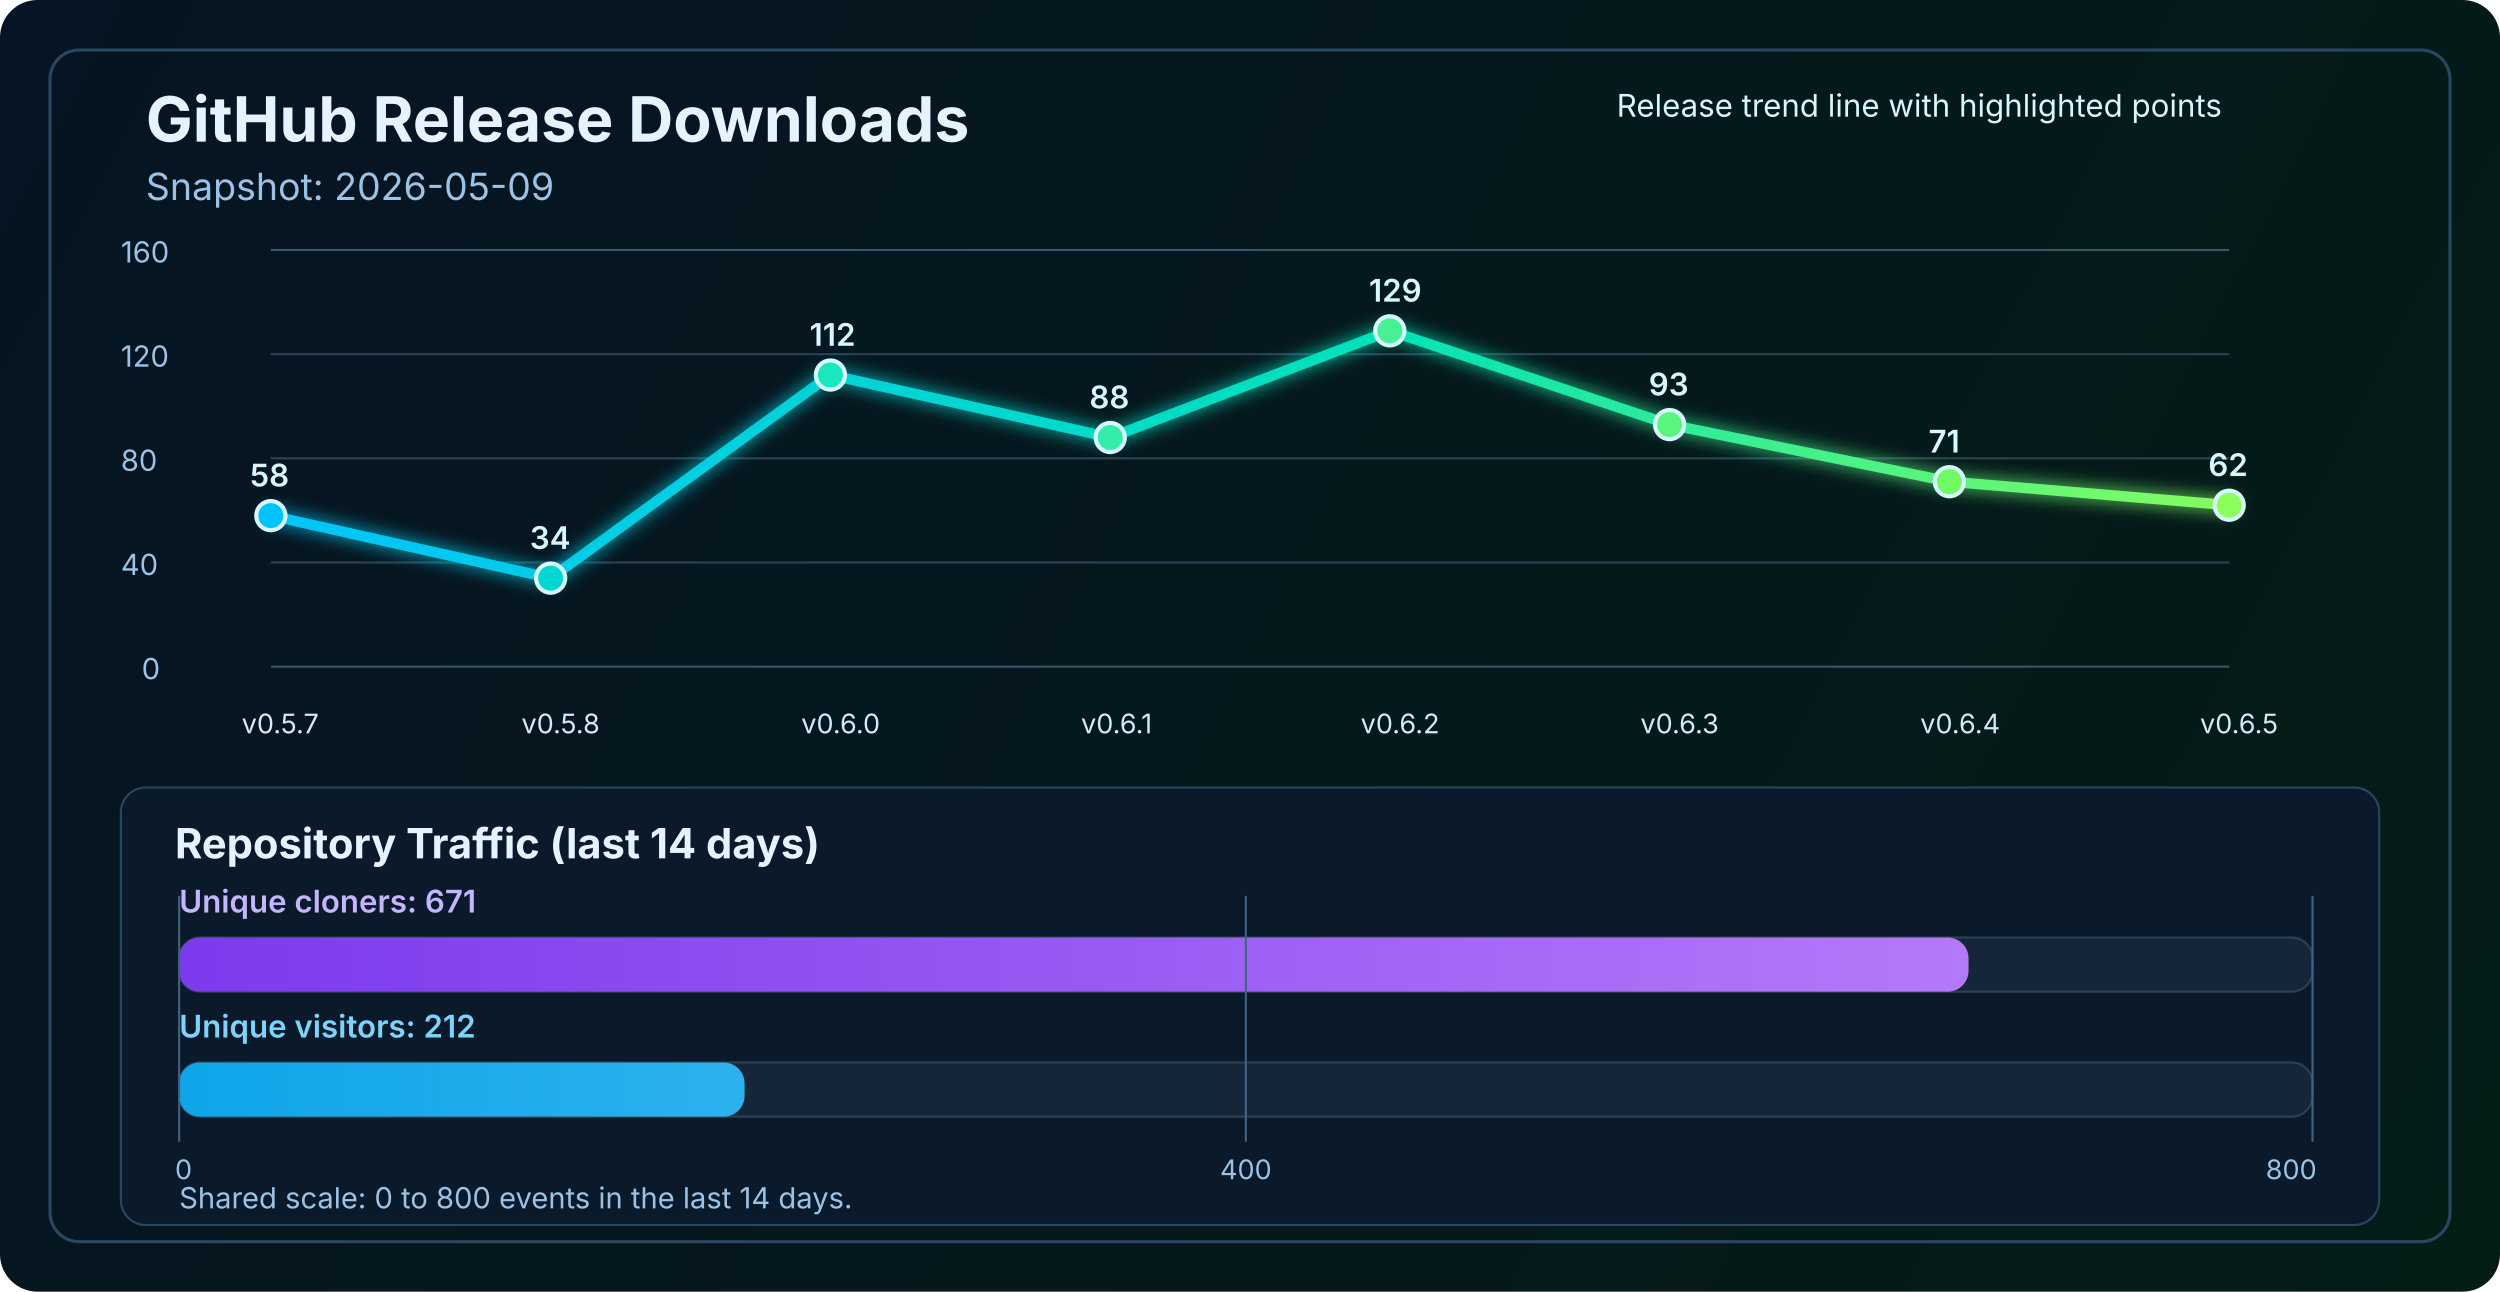
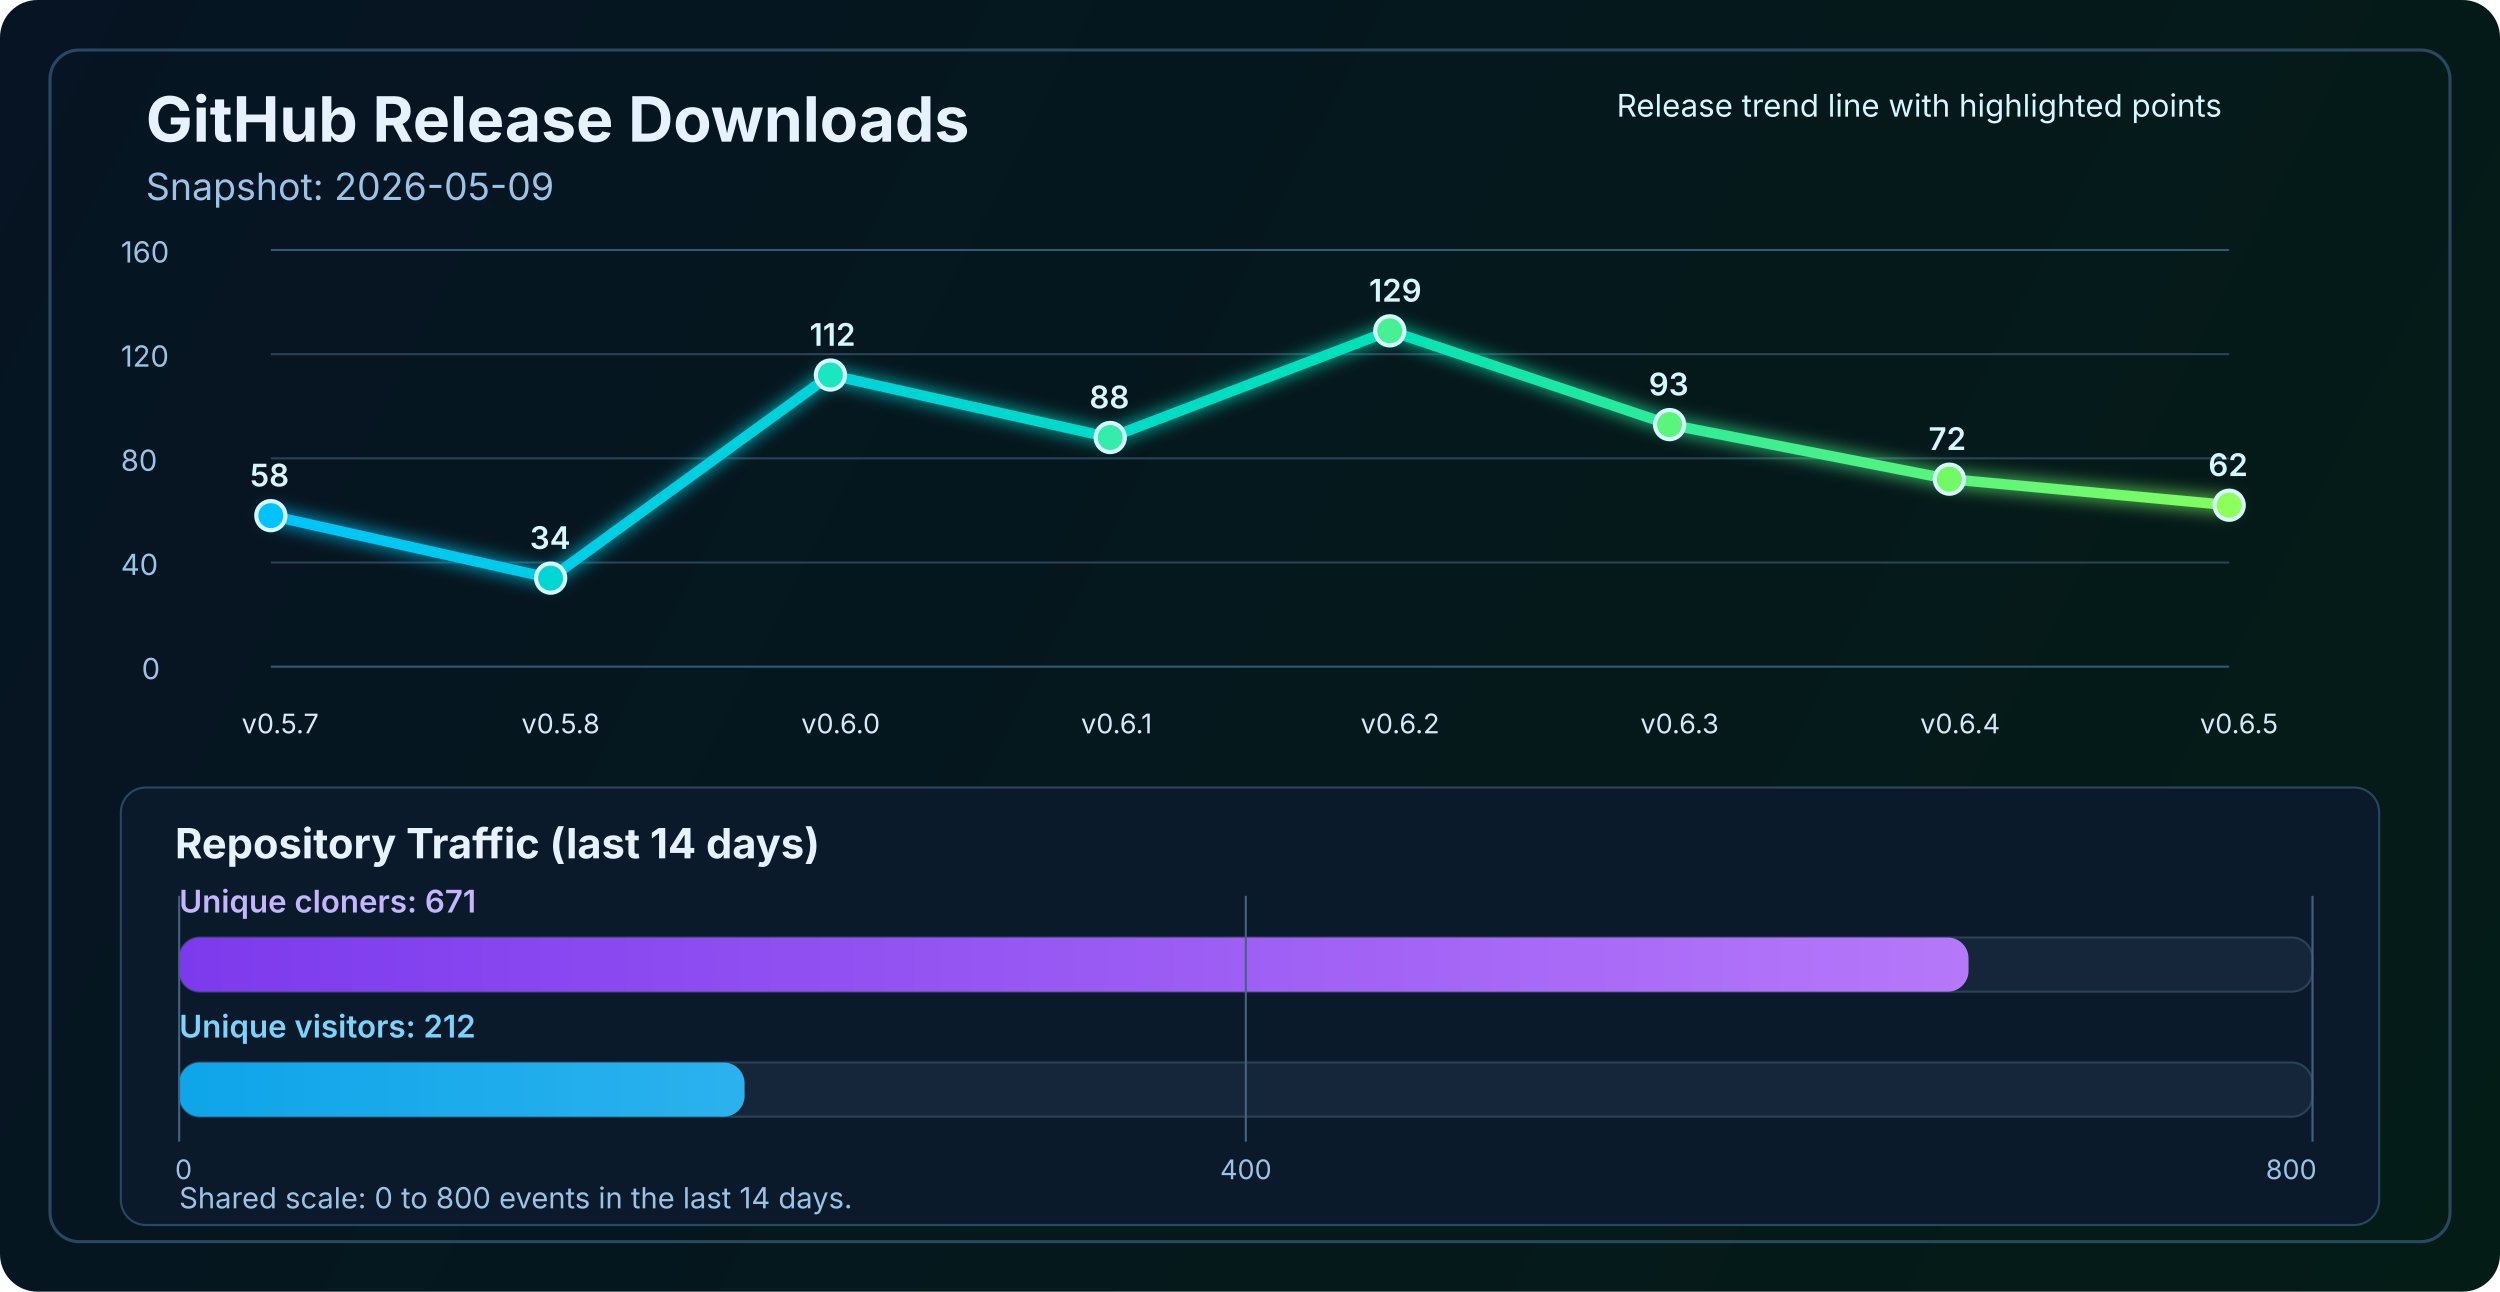
<svg xmlns="http://www.w3.org/2000/svg" width="1200" height="620" viewBox="0 0 1200 620" fill="none" role="img" aria-labelledby="title desc">
  <defs>
    <linearGradient id="bg" x1="0" y1="0" x2="1200" y2="620" gradientUnits="userSpaceOnUse">
      <stop stop-color="#061423" />
      <stop offset="1" stop-color="#041C16" />
    </linearGradient>
    <linearGradient id="line" x1="130" y1="86" x2="1070" y2="340" gradientUnits="userSpaceOnUse">
      <stop stop-color="#00C2FF" />
      <stop offset="0.55" stop-color="#00E2B8" />
      <stop offset="1" stop-color="#8CFF5A" />
    </linearGradient>
    <linearGradient id="cloneFill" x1="86" y1="450" x2="1110" y2="450" gradientUnits="userSpaceOnUse">
      <stop stop-color="#7C3AED" />
      <stop offset="1" stop-color="#C084FC" />
    </linearGradient>
    <linearGradient id="viewFill" x1="86" y1="482" x2="1110" y2="482" gradientUnits="userSpaceOnUse">
      <stop stop-color="#0EA5E9" />
      <stop offset="1" stop-color="#7DD3FC" />
    </linearGradient>
    <filter id="glow" x="-50%" y="-50%" width="200%" height="200%">
      <feGaussianBlur stdDeviation="4" result="blur" />
      <feMerge>
        <feMergeNode in="blur" />
        <feMergeNode in="SourceGraphic" />
      </feMerge>
    </filter>
  </defs>
  <rect width="1200" height="620" rx="18" fill="url(#bg)" />
  <rect x="24" y="24" width="1152" height="572" rx="14" stroke="#2A4762" stroke-width="1.5" />
  <text x="70" y="68" fill="#E6F3FF" font-size="30" font-family="SF Pro Display, -apple-system, BlinkMacSystemFont, Segoe UI, sans-serif" font-weight="700">GitHub Release Downloads</text>
  <text x="70" y="96" fill="#9CC3E6" font-size="18" font-family="SF Pro Text, -apple-system, BlinkMacSystemFont, Segoe UI, sans-serif">Snapshot: 2026-05-09</text>
  <line x1="130" y1="320.0" x2="1070" y2="320.0" stroke="#37566F" stroke-width="1" />
  <line x1="130" y1="270.0" x2="1070" y2="270.0" stroke="#2B4255" stroke-width="1" />
  <line x1="130" y1="220.0" x2="1070" y2="220.0" stroke="#2B4255" stroke-width="1" />
  <line x1="130" y1="170.0" x2="1070" y2="170.0" stroke="#2B4255" stroke-width="1" />
  <line x1="130" y1="120.0" x2="1070" y2="120.0" stroke="#37566F" stroke-width="1" />
  <text x="68" y="326.0" fill="#9CC3E6" font-size="14" font-family="SF Pro Text, -apple-system, BlinkMacSystemFont, Segoe UI, sans-serif">0</text>
  <text x="58" y="276.0" fill="#9CC3E6" font-size="14" font-family="SF Pro Text, -apple-system, BlinkMacSystemFont, Segoe UI, sans-serif">40</text>
  <text x="58" y="226.0" fill="#9CC3E6" font-size="14" font-family="SF Pro Text, -apple-system, BlinkMacSystemFont, Segoe UI, sans-serif">80</text>
  <text x="58" y="176.0" fill="#9CC3E6" font-size="14" font-family="SF Pro Text, -apple-system, BlinkMacSystemFont, Segoe UI, sans-serif">120</text>
  <text x="58" y="126.0" fill="#9CC3E6" font-size="14" font-family="SF Pro Text, -apple-system, BlinkMacSystemFont, Segoe UI, sans-serif">160</text>
-   <polyline points="130.0,247.5 264.3,277.5 398.6,180.0 532.9,210.0 667.1,158.8 801.4,203.8 935.7,231.2 1070.0,242.5" fill="none" stroke="url(#line)" stroke-width="5" stroke-linecap="round" stroke-linejoin="round" filter="url(#glow)" />
+   <polyline points="130.0,247.5 264.3,277.5 398.6,180.0 532.9,210.0 667.1,158.8 801.4,203.8 935.7,230.0 1070.0,242.5" fill="none" stroke="url(#line)" stroke-width="5" stroke-linecap="round" stroke-linejoin="round" filter="url(#glow)" />
  <circle cx="130.0" cy="247.5" r="7" fill="#00C2FF" stroke="#D7F7FF" stroke-width="2" />
  <circle cx="264.3" cy="277.5" r="7" fill="#00D7D2" stroke="#D7F7FF" stroke-width="2" />
  <circle cx="398.6" cy="180.0" r="7" fill="#1AE7C0" stroke="#D7F7FF" stroke-width="2" />
  <circle cx="532.9" cy="210.0" r="7" fill="#34EDAA" stroke="#D7F7FF" stroke-width="2" />
  <circle cx="667.1" cy="158.8" r="7" fill="#47F193" stroke="#D7F7FF" stroke-width="2" />
  <circle cx="801.4" cy="203.8" r="7" fill="#5AF57D" stroke="#D7F7FF" stroke-width="2" />
-   <circle cx="935.7" cy="231.2" r="7" fill="#72FA64" stroke="#D7F7FF" stroke-width="2" />
+   <circle cx="935.7" cy="230.0" r="7" fill="#72FA64" stroke="#D7F7FF" stroke-width="2" />
  <circle cx="1070.0" cy="242.5" r="7" fill="#8CFF5A" stroke="#D7F7FF" stroke-width="2" />
  <text x="116.0" y="352" fill="#D7E8F8" font-size="13" font-family="SF Pro Text, -apple-system, BlinkMacSystemFont, Segoe UI, sans-serif">v0.5.7</text>
  <text x="250.3" y="352" fill="#D7E8F8" font-size="13" font-family="SF Pro Text, -apple-system, BlinkMacSystemFont, Segoe UI, sans-serif">v0.5.8</text>
  <text x="384.6" y="352" fill="#D7E8F8" font-size="13" font-family="SF Pro Text, -apple-system, BlinkMacSystemFont, Segoe UI, sans-serif">v0.6.0</text>
  <text x="518.9" y="352" fill="#D7E8F8" font-size="13" font-family="SF Pro Text, -apple-system, BlinkMacSystemFont, Segoe UI, sans-serif">v0.6.1</text>
  <text x="653.1" y="352" fill="#D7E8F8" font-size="13" font-family="SF Pro Text, -apple-system, BlinkMacSystemFont, Segoe UI, sans-serif">v0.6.2</text>
  <text x="787.4" y="352" fill="#D7E8F8" font-size="13" font-family="SF Pro Text, -apple-system, BlinkMacSystemFont, Segoe UI, sans-serif">v0.6.3</text>
  <text x="921.7" y="352" fill="#D7E8F8" font-size="13" font-family="SF Pro Text, -apple-system, BlinkMacSystemFont, Segoe UI, sans-serif">v0.6.4</text>
  <text x="1056.0" y="352" fill="#D7E8F8" font-size="13" font-family="SF Pro Text, -apple-system, BlinkMacSystemFont, Segoe UI, sans-serif">v0.6.5</text>
  <text x="120.0" y="233.5" fill="#D7F7FF" font-size="15" font-family="SF Pro Text, -apple-system, BlinkMacSystemFont, Segoe UI, sans-serif" font-weight="600">58</text>
  <text x="254.3" y="263.5" fill="#D7F7FF" font-size="15" font-family="SF Pro Text, -apple-system, BlinkMacSystemFont, Segoe UI, sans-serif" font-weight="600">34</text>
  <text x="388.6" y="166.0" fill="#D7F7FF" font-size="15" font-family="SF Pro Text, -apple-system, BlinkMacSystemFont, Segoe UI, sans-serif" font-weight="600">112</text>
  <text x="522.9" y="196.0" fill="#D7F7FF" font-size="15" font-family="SF Pro Text, -apple-system, BlinkMacSystemFont, Segoe UI, sans-serif" font-weight="600">88</text>
  <text x="657.1" y="144.8" fill="#D7F7FF" font-size="15" font-family="SF Pro Text, -apple-system, BlinkMacSystemFont, Segoe UI, sans-serif" font-weight="600">129</text>
  <text x="791.4" y="189.8" fill="#D7F7FF" font-size="15" font-family="SF Pro Text, -apple-system, BlinkMacSystemFont, Segoe UI, sans-serif" font-weight="600">93</text>
-   <text x="925.7" y="217.2" fill="#D7F7FF" font-size="15" font-family="SF Pro Text, -apple-system, BlinkMacSystemFont, Segoe UI, sans-serif" font-weight="600">71</text>
+   <text x="925.7" y="216.0" fill="#D7F7FF" font-size="15" font-family="SF Pro Text, -apple-system, BlinkMacSystemFont, Segoe UI, sans-serif" font-weight="600">72</text>
  <text x="1060.0" y="228.5" fill="#D7F7FF" font-size="15" font-family="SF Pro Text, -apple-system, BlinkMacSystemFont, Segoe UI, sans-serif" font-weight="600">62</text>
  <text x="776" y="56" fill="#D7F7FF" font-size="15" font-family="SF Pro Text, -apple-system, BlinkMacSystemFont, Segoe UI, sans-serif">Release trend line with highlighted points</text>
  <rect x="58" y="378" width="1084" height="210" rx="12" fill="#0A1A2B" stroke="#2A4762" stroke-width="1" />
  <text x="84" y="412" fill="#E6F3FF" font-size="20" font-family="SF Pro Text, -apple-system, BlinkMacSystemFont, Segoe UI, sans-serif" font-weight="700">Repository Traffic (last 14 days)</text>
  <text x="86" y="438" fill="#C4B5FD" font-size="15" font-family="SF Pro Text, -apple-system, BlinkMacSystemFont, Segoe UI, sans-serif" font-weight="600">Unique cloners: 671</text>
  <rect x="86" y="450" width="1024" height="26" rx="10" fill="#15263A" stroke="#2B4255" stroke-width="1" />
  <rect x="86" y="450" width="858.9" height="26" rx="10" fill="url(#cloneFill)" />
  <text x="86" y="498" fill="#7DD3FC" font-size="15" font-family="SF Pro Text, -apple-system, BlinkMacSystemFont, Segoe UI, sans-serif" font-weight="600">Unique visitors: 212</text>
  <rect x="86" y="510" width="1024" height="26" rx="10" fill="#15263A" stroke="#2B4255" stroke-width="1" />
  <rect x="86" y="510" width="271.4" height="26" rx="10" fill="url(#viewFill)" />
  <line x1="86" y1="430" x2="86" y2="548" stroke="#436280" stroke-width="1" />
  <line x1="598.0" y1="430" x2="598.0" y2="548" stroke="#436280" stroke-width="1" />
  <line x1="1110" y1="430" x2="1110" y2="548" stroke="#436280" stroke-width="1" />
  <text x="84" y="566" text-anchor="start" fill="#9CC3E6" font-size="13" font-family="SF Pro Text, -apple-system, BlinkMacSystemFont, Segoe UI, sans-serif">0</text>
  <text x="598.0" y="566" text-anchor="middle" fill="#9CC3E6" font-size="13" font-family="SF Pro Text, -apple-system, BlinkMacSystemFont, Segoe UI, sans-serif">400</text>
  <text x="1112" y="566" text-anchor="end" fill="#9CC3E6" font-size="13" font-family="SF Pro Text, -apple-system, BlinkMacSystemFont, Segoe UI, sans-serif">800</text>
  <text x="86" y="580" fill="#9CC3E6" font-size="14" font-family="SF Pro Text, -apple-system, BlinkMacSystemFont, Segoe UI, sans-serif">Shared scale: 0 to 800 events in the last 14 days.</text>
</svg>
